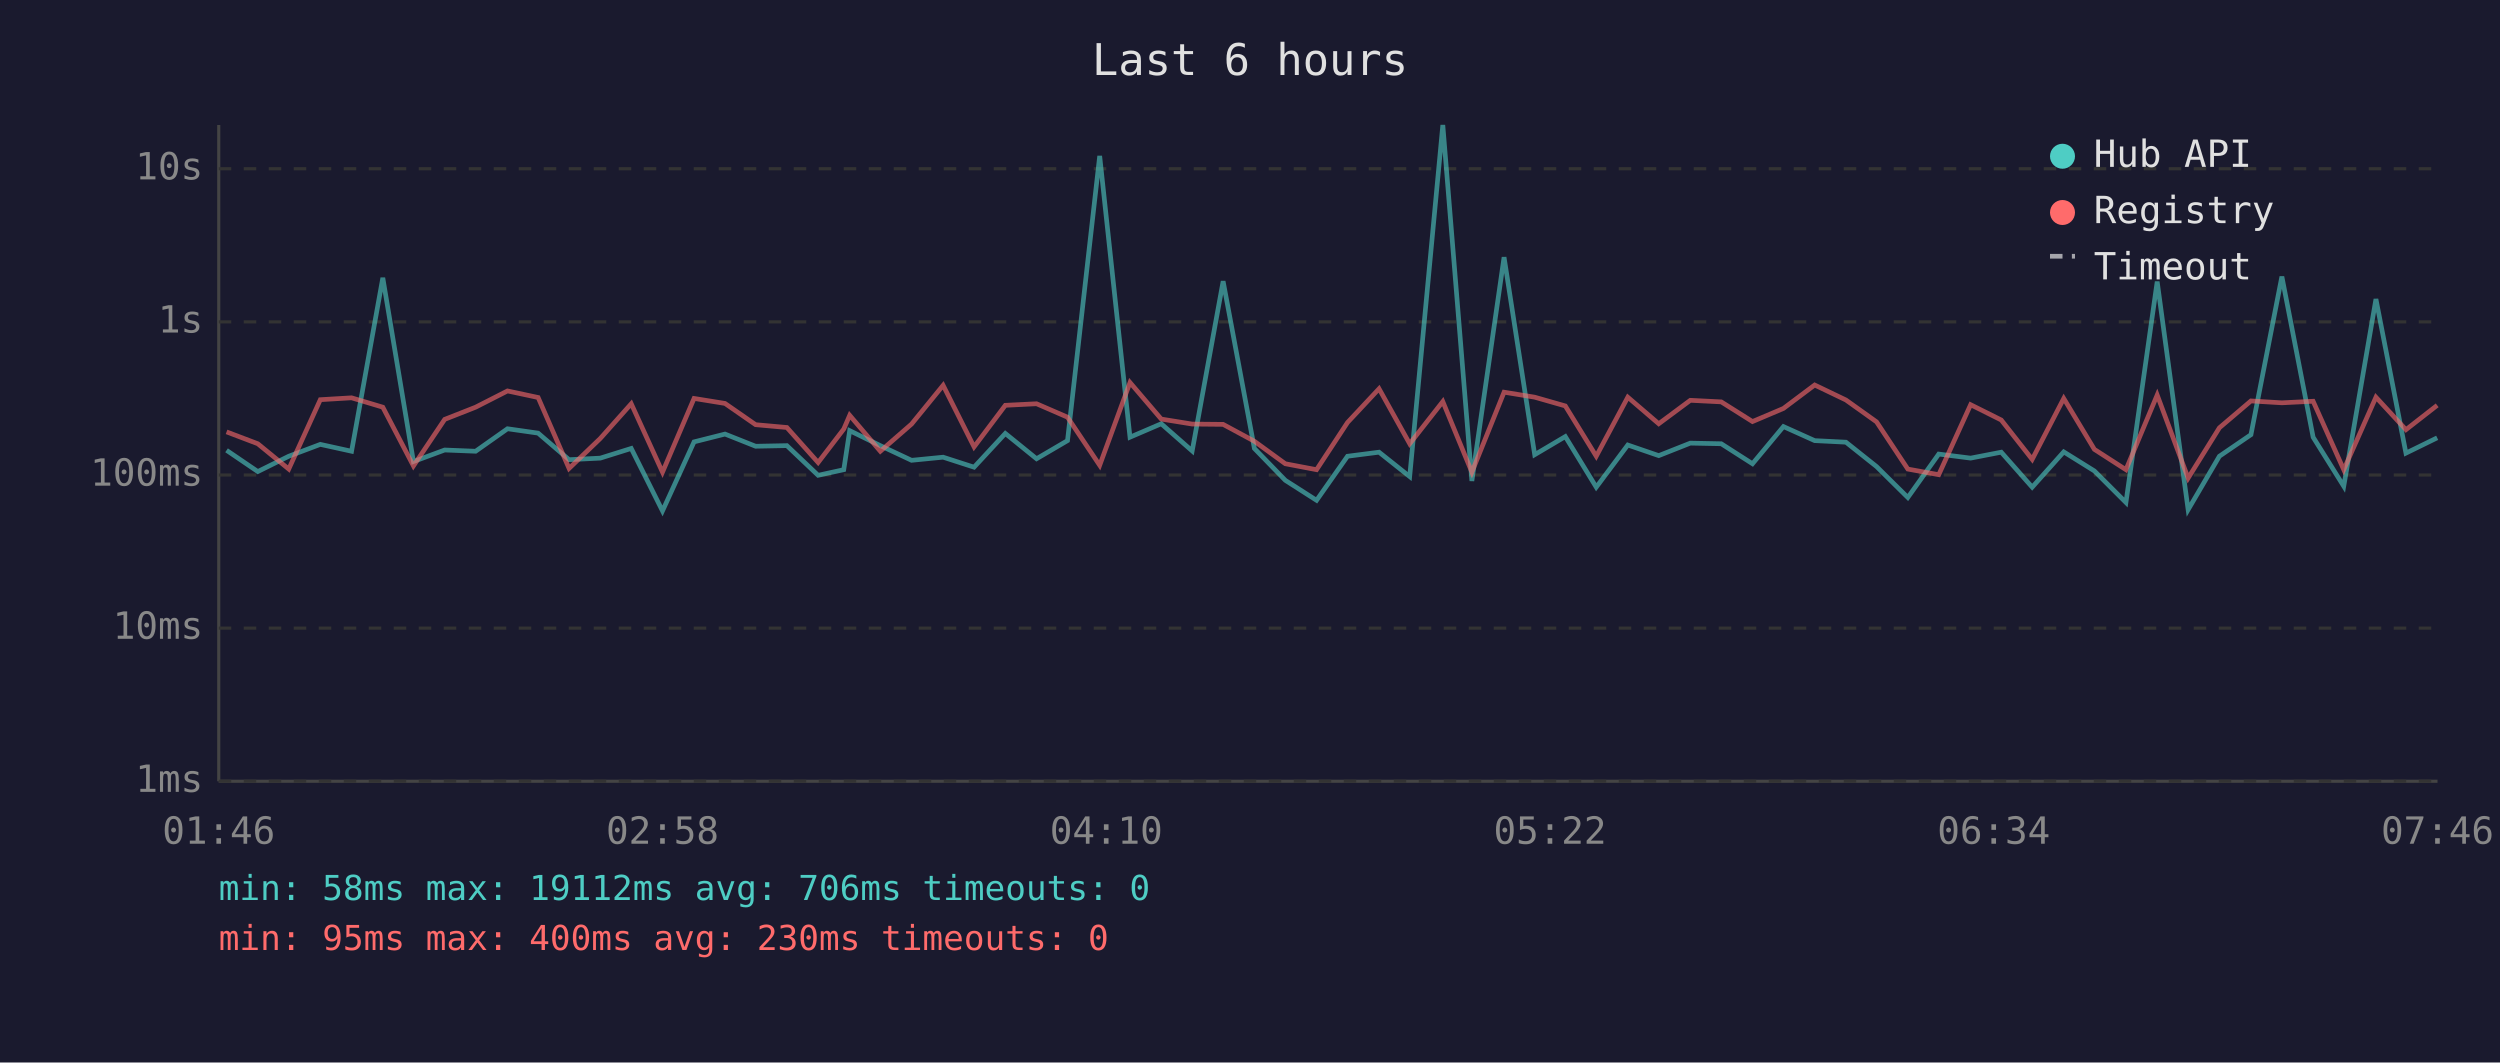
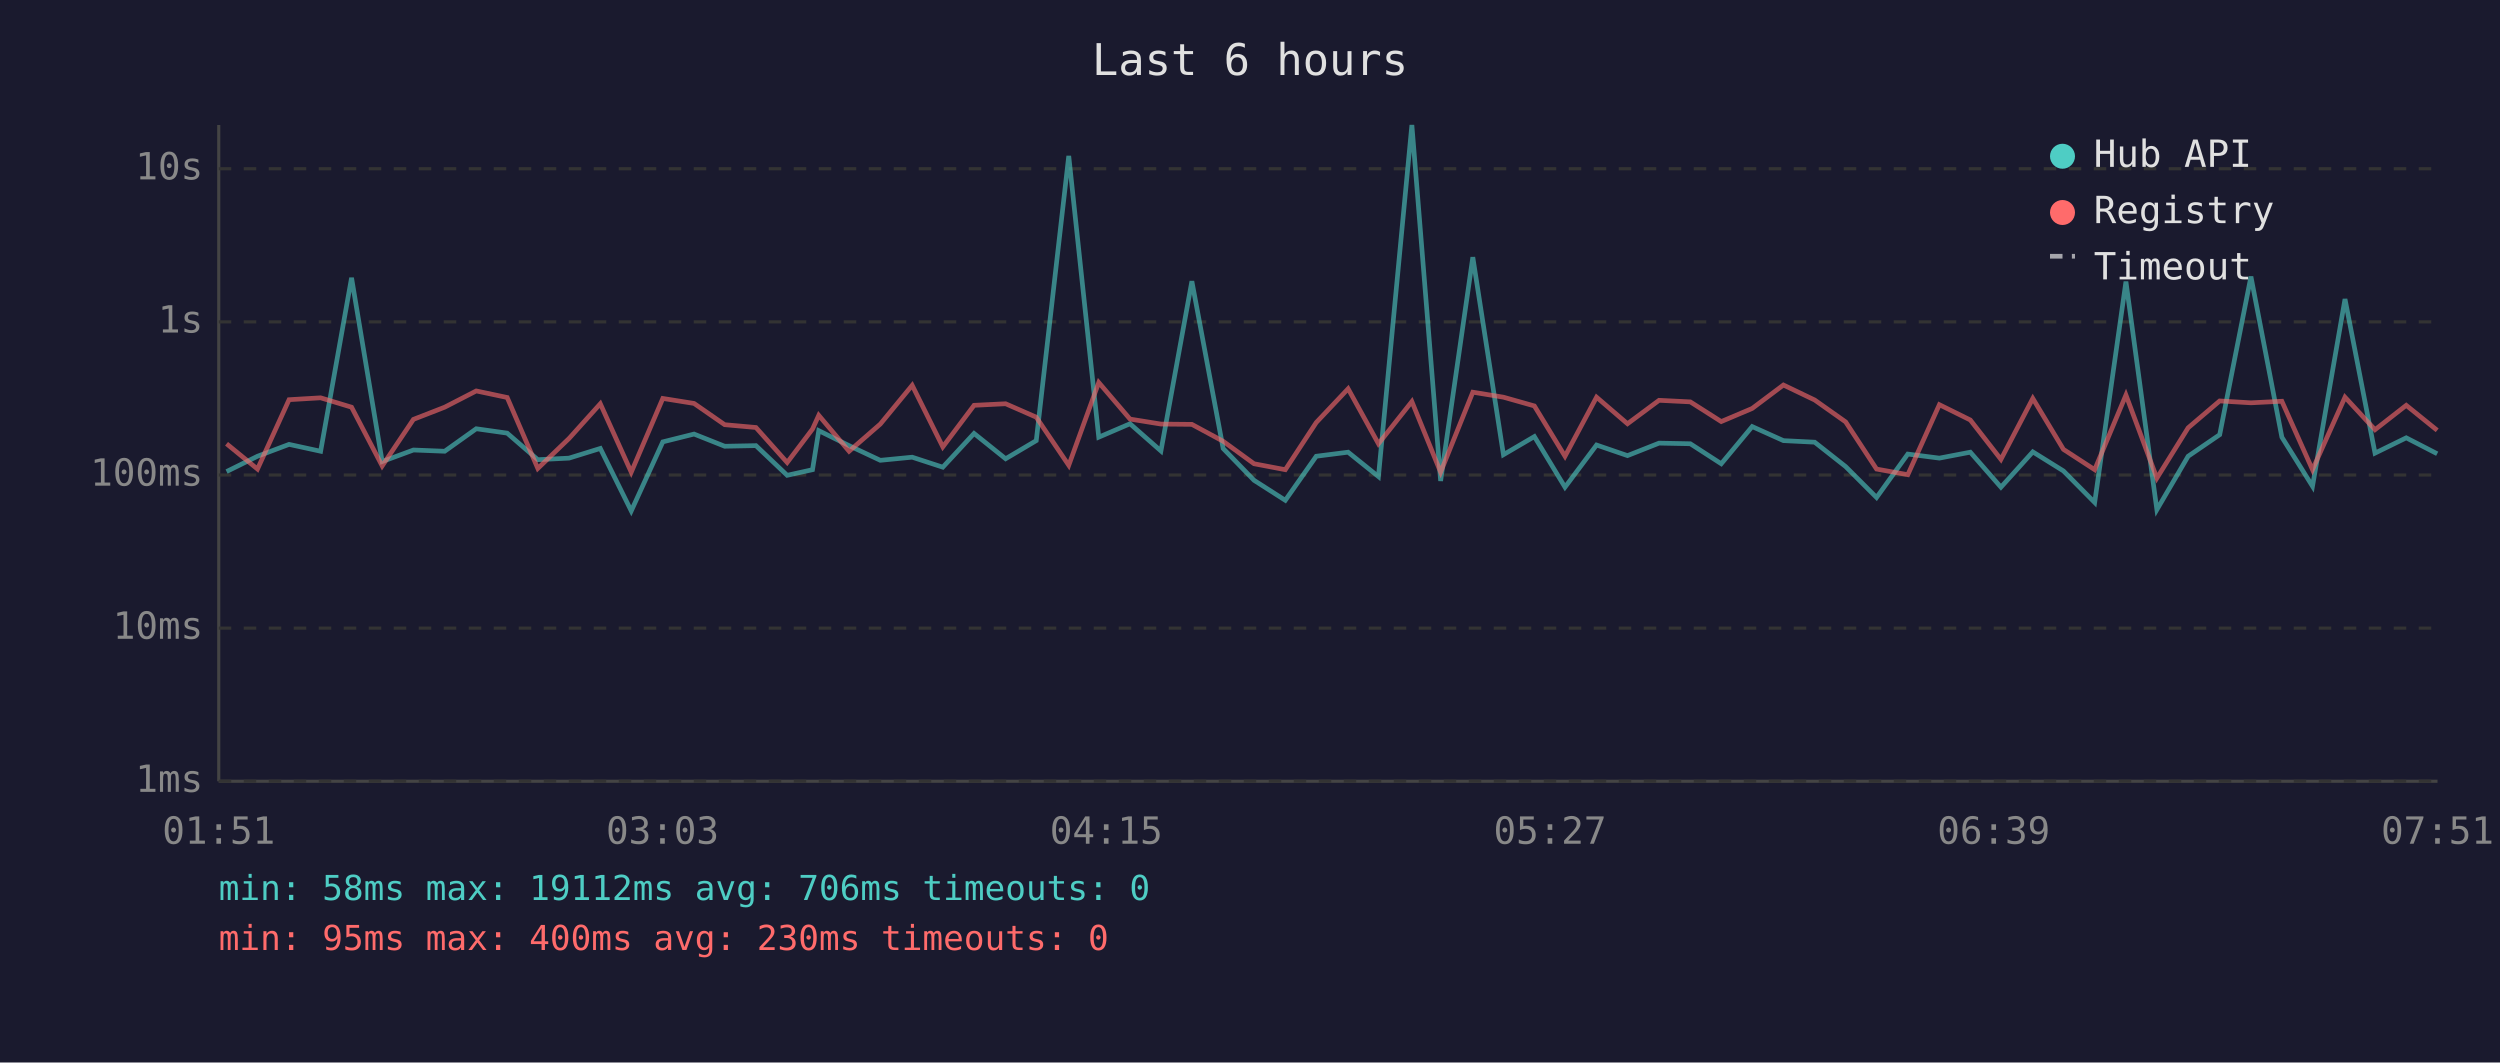
<svg xmlns="http://www.w3.org/2000/svg" viewBox="0 0 800 340" font-family="monospace" font-size="12">
  <rect width="800" height="340" fill="#1a1a2e" />
  <text x="400" y="24" fill="#e0e0e0" font-size="14" text-anchor="middle">Last 6 hours</text>
  <line x1="70" y1="40" x2="70" y2="250" stroke="#444" stroke-width="1" />
  <line x1="70" y1="250" x2="780" y2="250" stroke="#444" stroke-width="1" />
  <line x1="70" y1="250" x2="780" y2="250" stroke="#333" stroke-width="1" stroke-dasharray="4" />
  <text x="65" y="250" fill="#888" text-anchor="end" dominant-baseline="middle">1ms</text>
  <line x1="70" y1="201" x2="780" y2="201" stroke="#333" stroke-width="1" stroke-dasharray="4" />
  <text x="65" y="201" fill="#888" text-anchor="end" dominant-baseline="middle">10ms</text>
  <line x1="70" y1="152" x2="780" y2="152" stroke="#333" stroke-width="1" stroke-dasharray="4" />
  <text x="65" y="152" fill="#888" text-anchor="end" dominant-baseline="middle">100ms</text>
  <line x1="70" y1="103" x2="780" y2="103" stroke="#333" stroke-width="1" stroke-dasharray="4" />
  <text x="65" y="103" fill="#888" text-anchor="end" dominant-baseline="middle">1s</text>
  <line x1="70" y1="54" x2="780" y2="54" stroke="#333" stroke-width="1" stroke-dasharray="4" />
  <text x="65" y="54" fill="#888" text-anchor="end" dominant-baseline="middle">10s</text>
-   <text x="70" y="270" fill="#888" text-anchor="middle">01:46</text>
-   <text x="212" y="270" fill="#888" text-anchor="middle">02:58</text>
-   <text x="354" y="270" fill="#888" text-anchor="middle">04:10</text>
-   <text x="496" y="270" fill="#888" text-anchor="middle">05:22</text>
-   <text x="638" y="270" fill="#888" text-anchor="middle">06:34</text>
-   <text x="780" y="270" fill="#888" text-anchor="middle">07:46</text>
-   <polyline points="72.5,144.1 82.5,150.9 92.4,146.0 102.5,142.2 112.5,144.4 122.5,88.9 132.3,147.7 142.3,144.0 152.2,144.4 162.4,137.2 172.2,138.6 182.1,147.1 192.1,146.6 202.0,143.5 212.0,163.5 222.1,141.4 232.0,138.9 241.8,142.8 251.8,142.6 261.8,152.1 270.0,150.3 271.9,137.8 281.7,142.6 291.7,147.3 301.8,146.3 311.7,149.5 321.7,138.7 331.7,146.8 341.6,141.0 351.9,49.9 361.6,139.9 371.6,135.6 381.5,144.3 391.4,90.0 401.4,143.5 411.3,153.7 421.3,160.1 431.2,146.0 441.3,144.7 451.1,152.5 461.7,40.0 471.0,153.9 481.3,82.3 491.1,145.5 500.9,139.7 510.8,155.9 520.9,142.4 530.8,145.8 540.9,141.8 550.8,142.0 560.8,148.4 570.7,136.5 580.7,141.0 590.7,141.5 600.5,149.3 610.5,159.2 620.4,145.3 630.6,146.6 640.4,144.7 650.3,155.9 660.4,144.6 670.2,150.7 680.3,160.8 690.3,90.1 700.2,163.1 710.2,146.0 720.3,139.1 730.2,88.5 740.2,139.9 750.0,155.6 760.3,95.7 769.9,145.0 779.9,140.1" fill="none" stroke="#4ecdc4" stroke-width="1.5" opacity="0.6" />
-   <polyline points="72.5,138.2 82.5,142.0 92.4,150.1 102.5,127.9 112.5,127.3 122.5,130.3 132.3,149.1 142.3,134.2 152.2,130.3 162.4,125.1 172.2,127.2 182.1,149.9 192.1,140.3 202.0,129.2 212.0,151.1 222.1,127.5 232.0,129.1 241.8,135.9 251.8,136.8 261.8,148.0 270.0,137.3 271.9,132.9 281.7,144.4 291.7,135.7 301.8,123.3 311.7,143.0 321.7,129.7 331.7,129.2 341.6,133.5 351.9,148.9 361.6,122.4 371.6,134.1 381.5,135.7 391.4,135.8 401.4,141.2 411.3,148.4 421.3,150.3 431.2,135.2 441.3,124.4 451.1,142.0 461.7,128.5 471.0,151.1 481.3,125.5 491.1,127.1 500.9,129.9 510.8,146.0 520.9,127.1 530.8,135.6 540.9,128.1 550.8,128.6 560.8,134.9 570.7,130.7 580.7,123.2 590.7,128.0 600.5,135.0 610.5,150.1 620.4,151.9 630.6,129.5 640.4,134.4 650.3,147.0 660.4,127.5 670.2,143.8 680.3,150.3 690.3,126.4 700.2,153.0 710.2,136.9 720.3,128.3 730.2,128.9 740.2,128.4 750.0,150.3 760.3,127.1 769.9,137.5 779.9,129.7" fill="none" stroke="#ff6b6b" stroke-width="1.5" opacity="0.6" />
+   <text x="70" y="270" fill="#888" text-anchor="middle">01:51</text>
+   <text x="212" y="270" fill="#888" text-anchor="middle">03:03</text>
+   <text x="354" y="270" fill="#888" text-anchor="middle">04:15</text>
+   <text x="496" y="270" fill="#888" text-anchor="middle">05:27</text>
+   <text x="638" y="270" fill="#888" text-anchor="middle">06:39</text>
+   <text x="780" y="270" fill="#888" text-anchor="middle">07:51</text>
+   <polyline points="72.5,150.9 82.4,146.0 92.5,142.2 102.6,144.4 112.5,88.9 122.3,147.7 132.3,144.0 142.3,144.4 152.4,137.2 162.3,138.6 172.1,147.1 182.1,146.6 192.1,143.5 202.0,163.5 212.1,141.4 222.1,138.9 231.9,142.8 241.9,142.6 251.9,152.1 260.0,150.3 262.0,137.8 271.7,142.6 281.7,147.3 291.9,146.3 301.7,149.5 311.7,138.7 321.8,146.8 331.6,141.0 342.0,49.9 351.6,139.9 361.6,135.6 371.5,144.3 381.4,90.0 391.4,143.5 401.3,153.7 411.3,160.1 421.2,146.0 431.4,144.7 441.1,152.5 451.8,40.0 461.0,153.9 471.3,82.3 481.1,145.5 491.0,139.7 500.8,155.9 510.9,142.4 520.8,145.8 530.9,141.8 540.9,142.0 550.8,148.4 560.7,136.5 570.7,141.0 580.7,141.5 590.6,149.3 600.5,159.2 610.5,145.3 620.6,146.6 630.5,144.7 640.3,155.9 650.5,144.6 660.3,150.7 670.3,160.8 680.3,90.1 690.2,163.1 700.2,146.0 710.3,139.1 720.3,88.5 730.2,139.9 740.0,155.6 750.4,95.7 760.0,145.0 770.0,140.1 779.9,145.2" fill="none" stroke="#4ecdc4" stroke-width="1.5" opacity="0.6" />
+   <polyline points="72.5,142.0 82.4,150.1 92.5,127.9 102.6,127.3 112.5,130.3 122.3,149.1 132.3,134.2 142.3,130.3 152.4,125.1 162.3,127.2 172.1,149.9 182.1,140.3 192.1,129.2 202.0,151.1 212.1,127.5 222.1,129.1 231.9,135.9 241.9,136.8 251.9,148.0 260.0,137.3 262.0,132.9 271.7,144.4 281.7,135.7 291.9,123.3 301.7,143.0 311.7,129.7 321.8,129.2 331.6,133.5 342.0,148.9 351.6,122.4 361.6,134.1 371.5,135.7 381.4,135.8 391.4,141.2 401.3,148.4 411.3,150.3 421.2,135.2 431.4,124.4 441.1,142.0 451.8,128.5 461.0,151.1 471.3,125.5 481.1,127.1 491.0,129.9 500.8,146.0 510.9,127.1 520.8,135.6 530.9,128.1 540.9,128.6 550.8,134.9 560.7,130.7 570.7,123.2 580.7,128.0 590.6,135.0 600.5,150.1 610.5,151.9 620.6,129.5 630.5,134.4 640.3,147.0 650.5,127.5 660.3,143.8 670.3,150.3 680.3,126.4 690.2,153.0 700.2,136.9 710.3,128.3 720.3,128.9 730.2,128.4 740.0,150.3 750.4,127.1 760.0,137.5 770.0,129.7 779.9,137.7" fill="none" stroke="#ff6b6b" stroke-width="1.5" opacity="0.6" />
  <circle cx="660" cy="50" r="4" fill="#4ecdc4" />
  <text x="670" y="50" fill="#e0e0e0" dominant-baseline="middle">Hub API</text>
  <circle cx="660" cy="68" r="4" fill="#ff6b6b" />
  <text x="670" y="68" fill="#e0e0e0" dominant-baseline="middle">Registry</text>
  <line x1="656" y1="82" x2="664" y2="82" stroke="#e0e0e0" stroke-width="1.5" stroke-dasharray="4,3" opacity="0.7" />
  <text x="670" y="86" fill="#e0e0e0" dominant-baseline="middle">Timeout</text>
  <text x="70" y="288" fill="#4ecdc4" font-size="11">min: 58ms  max: 19112ms  avg: 706ms  timeouts: 0</text>
  <text x="70" y="304" fill="#ff6b6b" font-size="11">min: 95ms  max: 400ms  avg: 230ms  timeouts: 0</text>
</svg>
